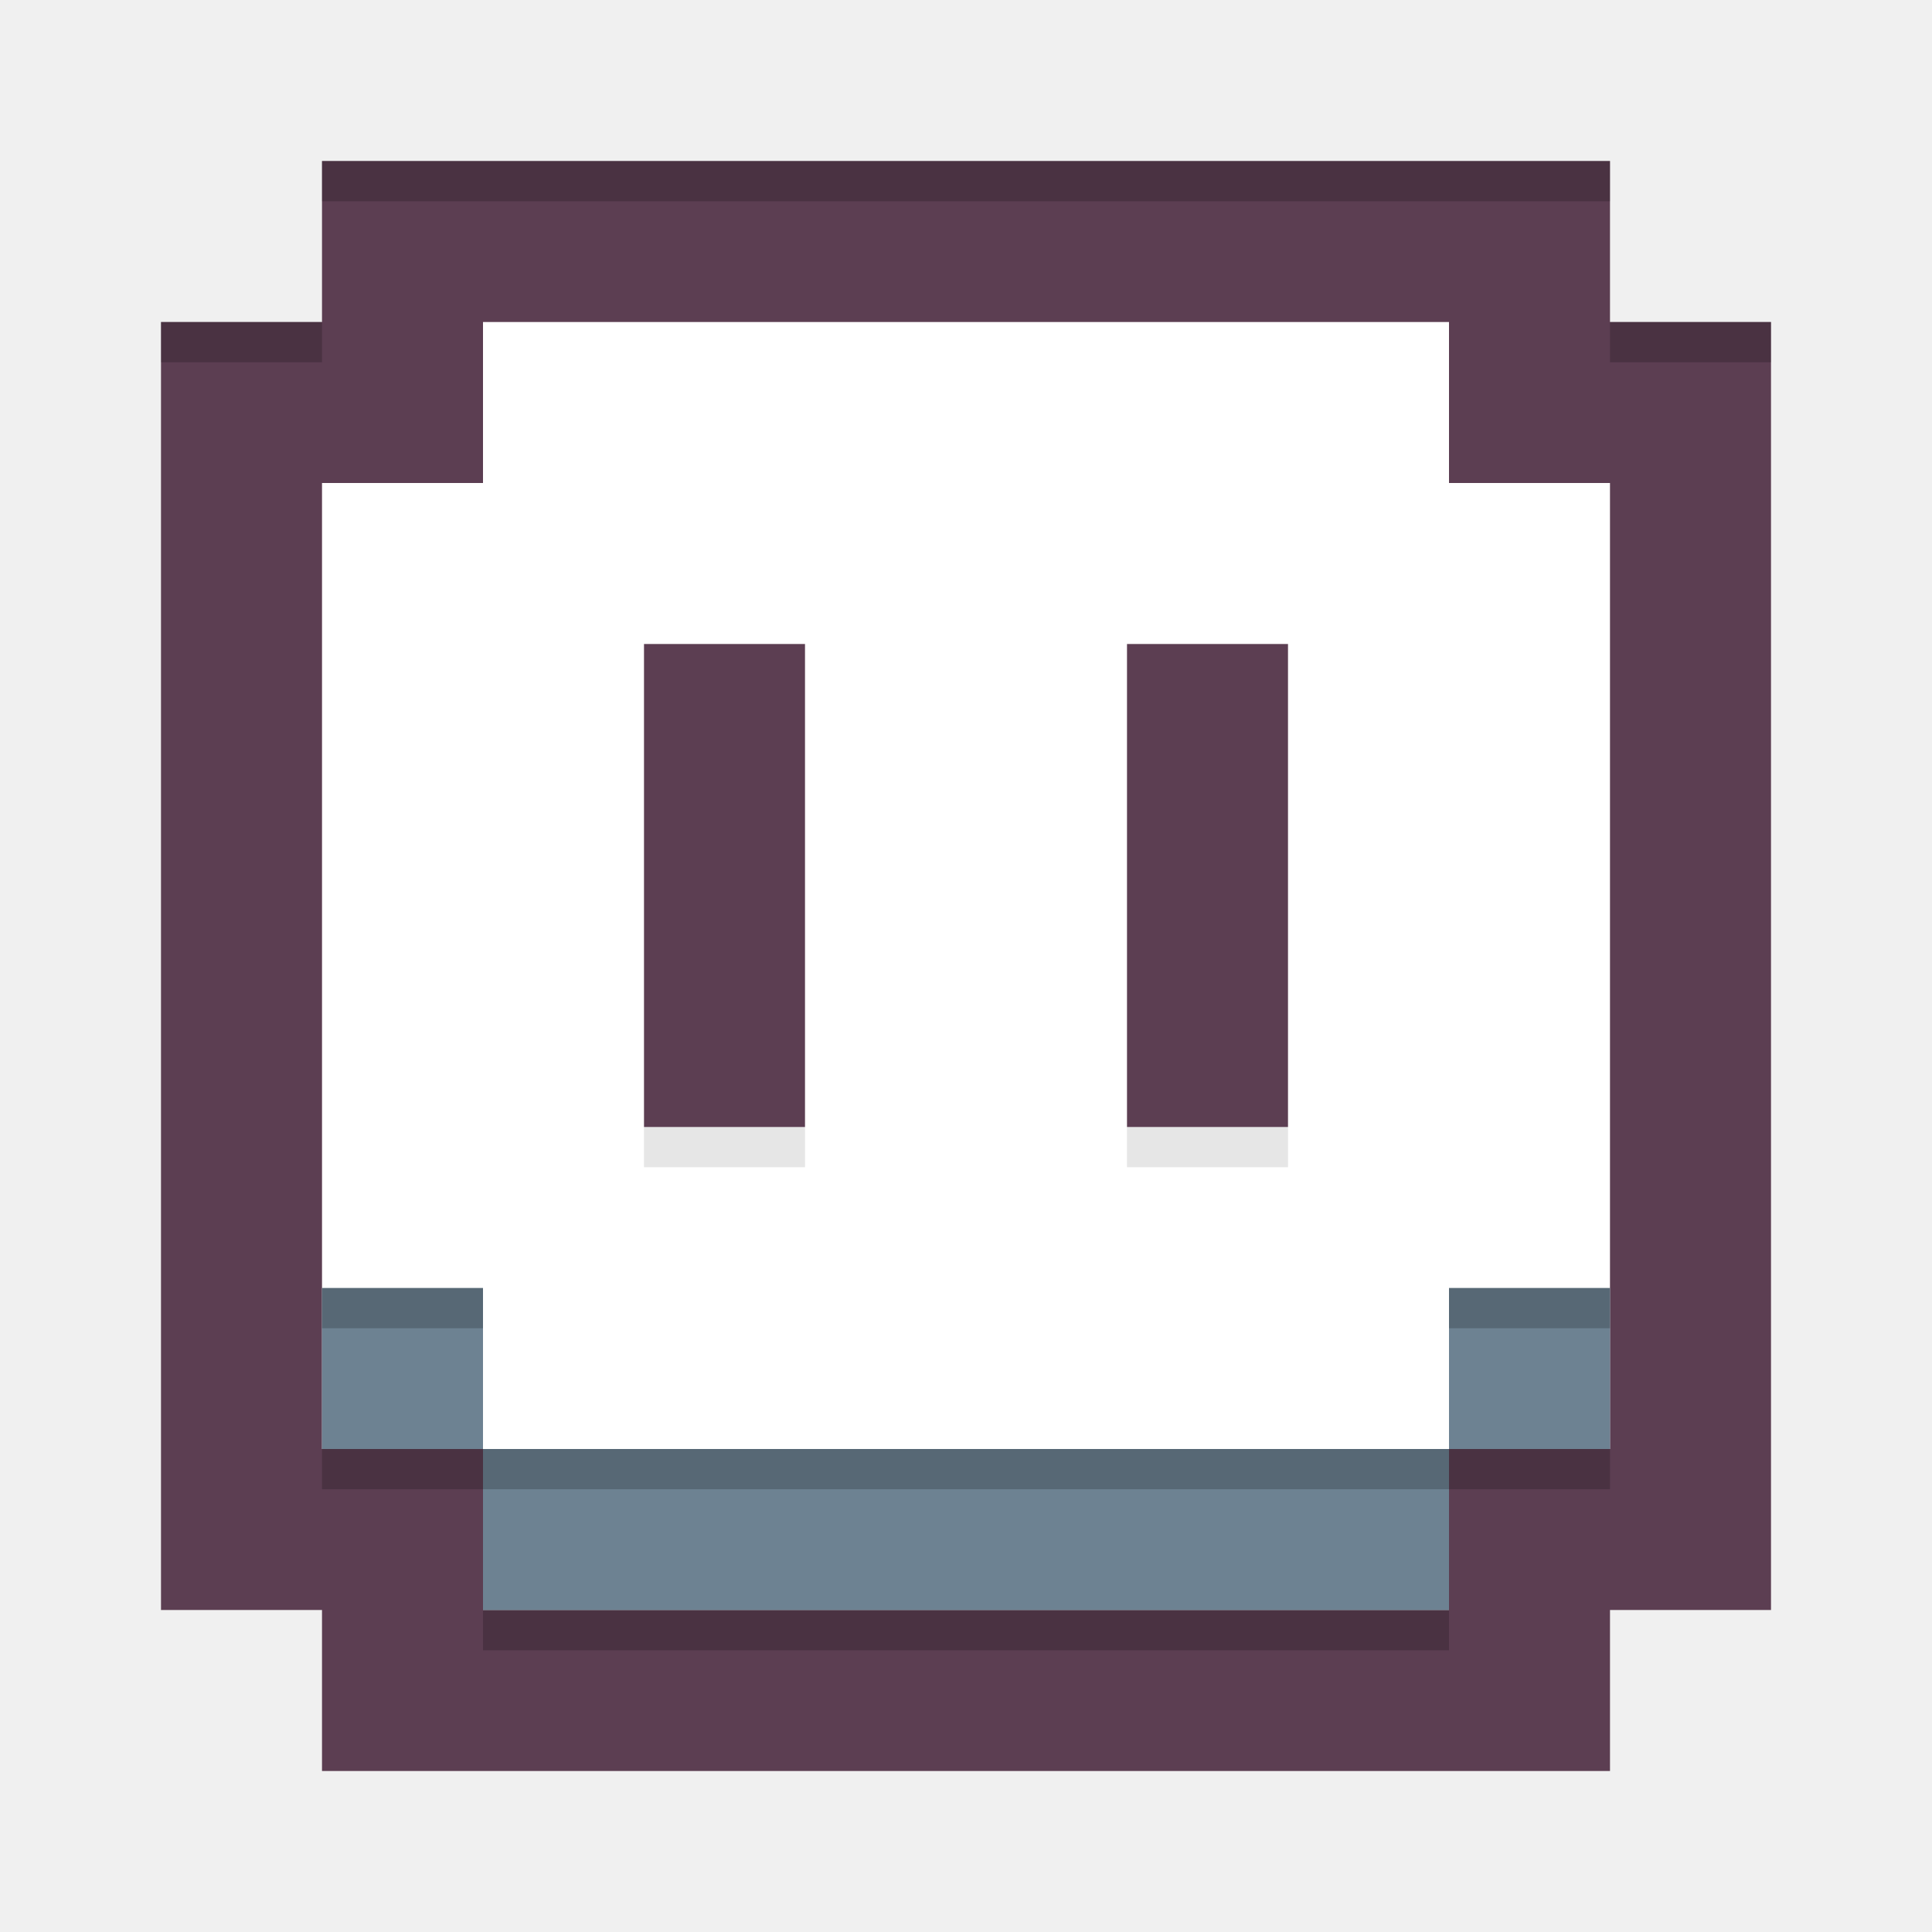
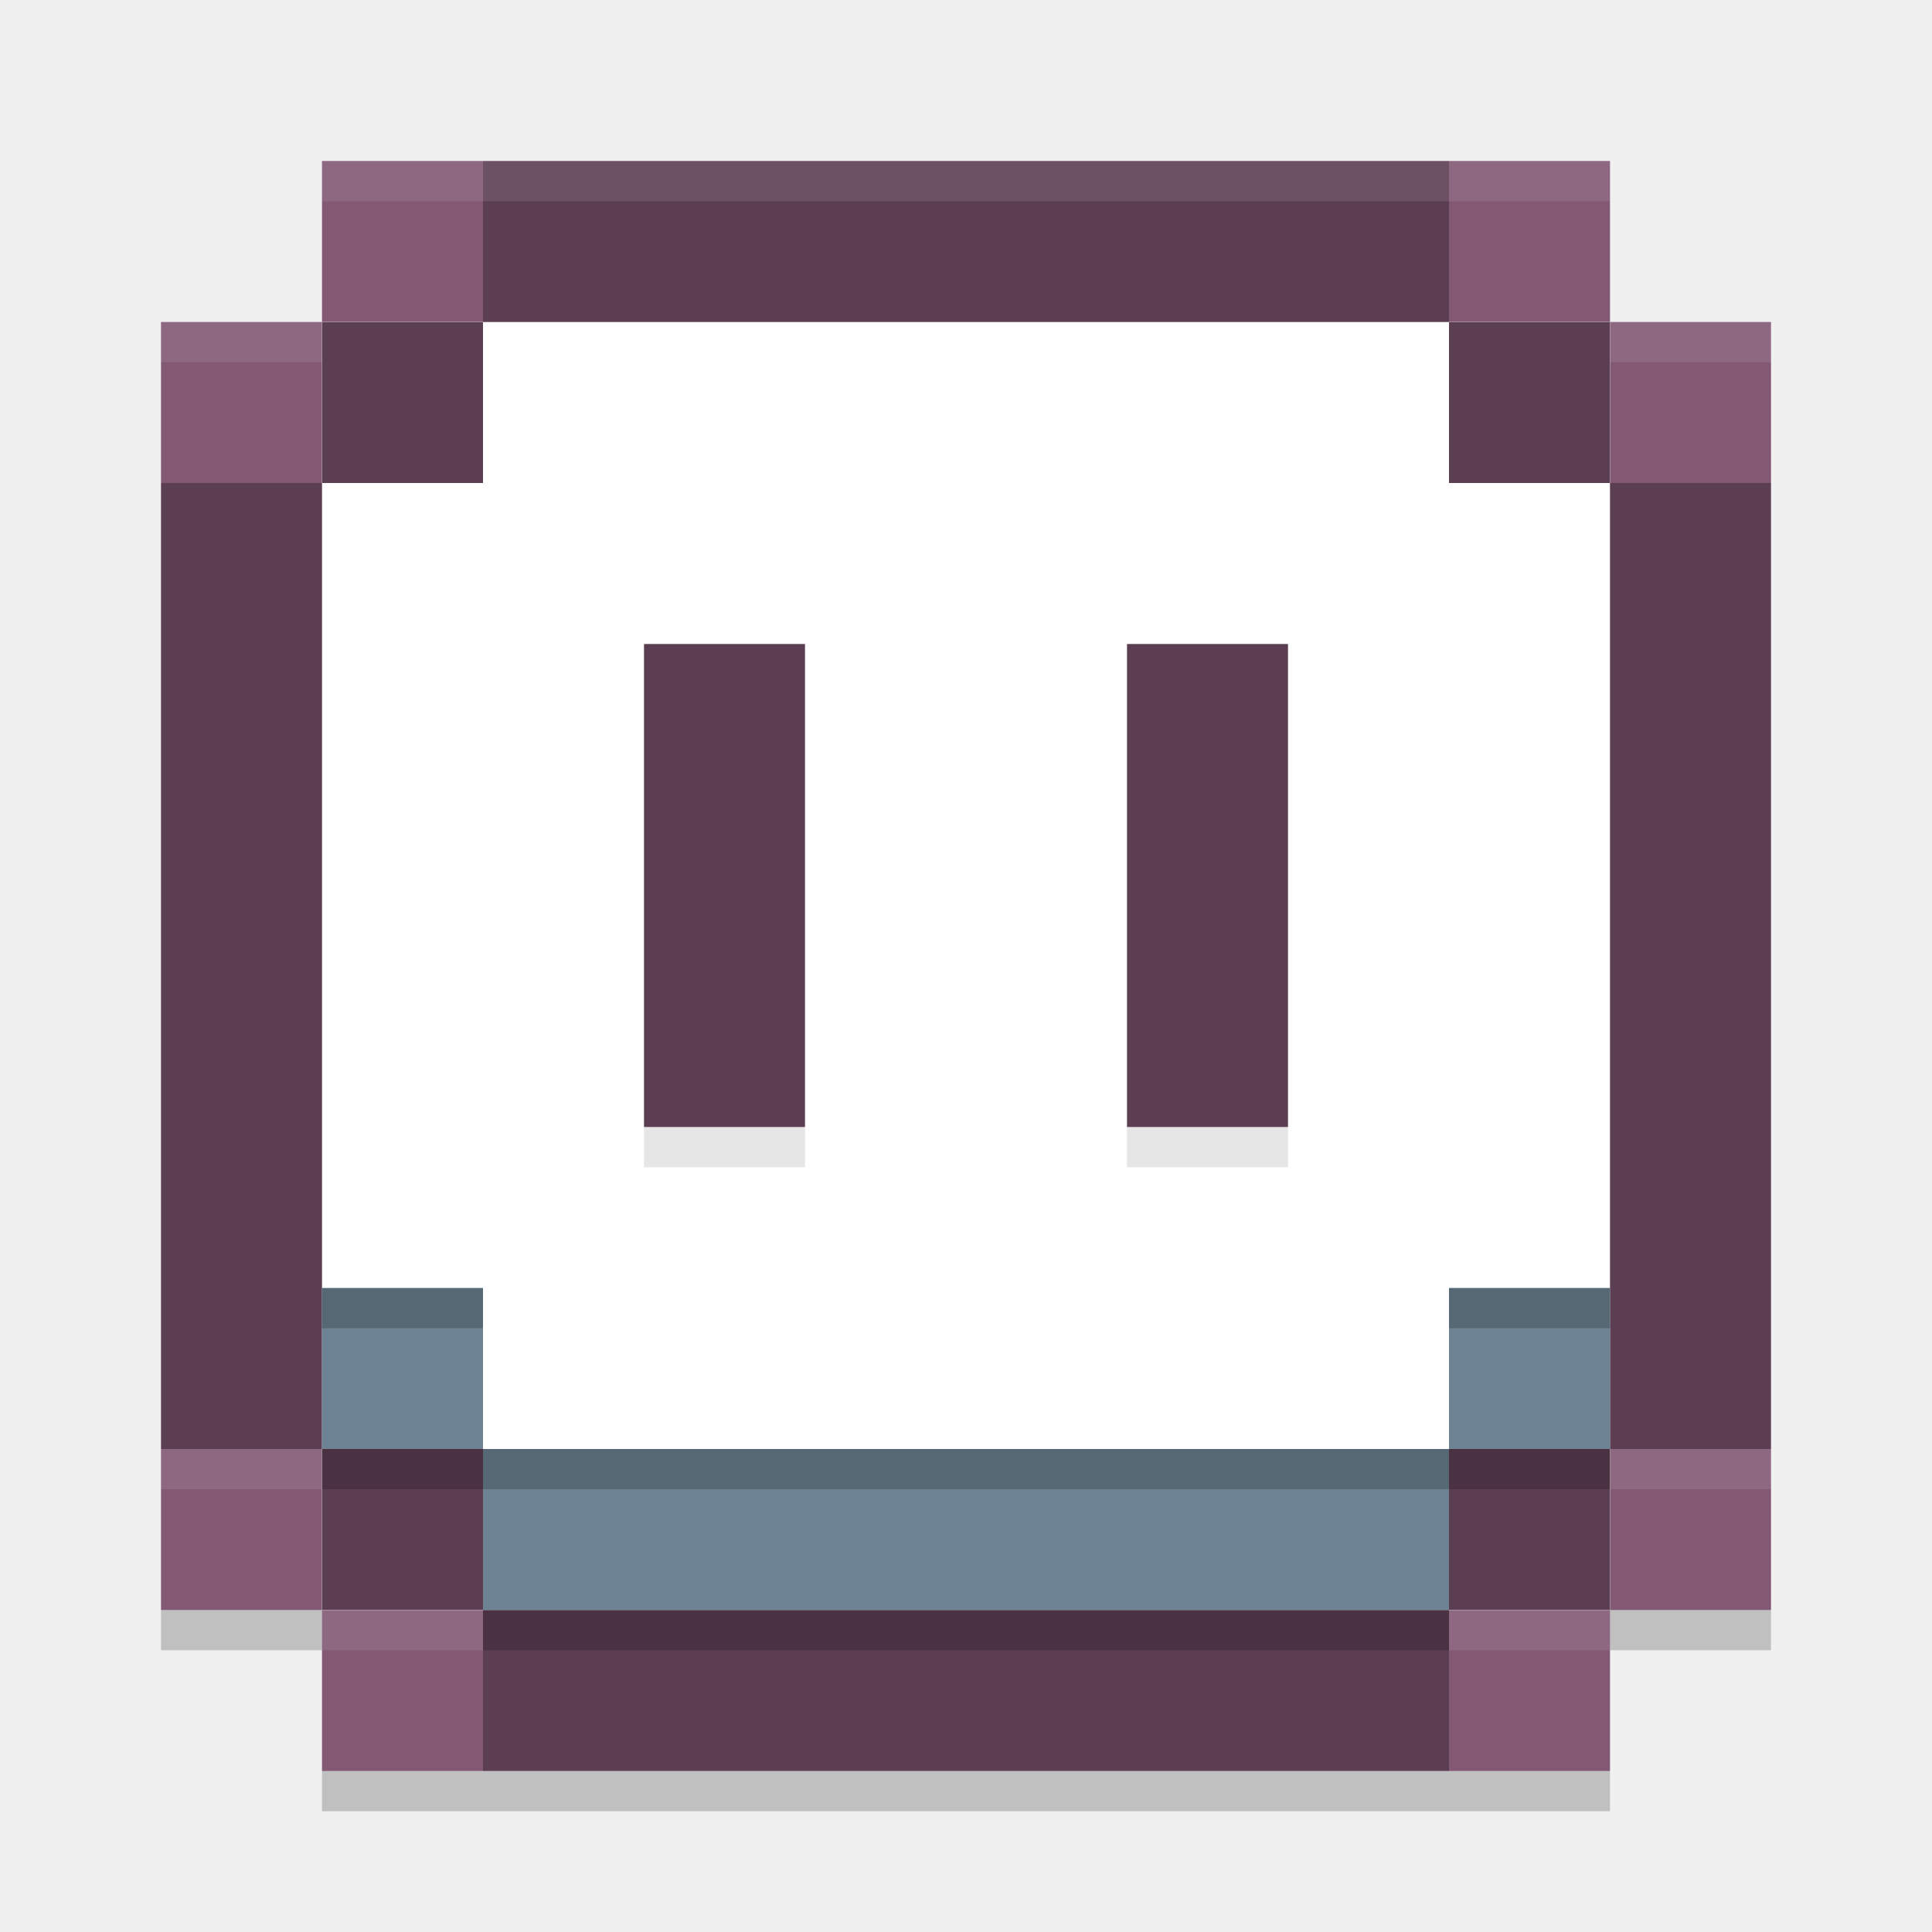
<svg xmlns="http://www.w3.org/2000/svg" width="24" height="24" version="1">
-   <rect x="4" y="4" width="16" height="16" style="fill:#ffffff" />
-   <path d="m4 2v2h-2v16h2v2h16v-2h2v-16h-2v-2h-14zm2 2h12v2h2v12h-2v2h-12v-2h-2v-12h2zm2 4v6h2v-6zm6 0v6h2v-6z" style="fill:#5c3e52" />
-   <path d="m4 16v2h2v2h12v-2h2v-2h-2v2h-12v-2z" style="fill:#6d8292" />
-   <path d="m8 14h2v0.5h-2z" style="opacity:.1" />
-   <path d="m14 14h2v0.5h-2z" style="opacity:.1" />
-   <rect x="2" y="4" width="2" height=".5" style="opacity:.2" />
-   <rect x="20" y="4" width="2" height=".5" style="opacity:.2" />
-   <rect x="4" y="18" width="2" height=".5" style="opacity:.2" />
-   <rect x="18" y="18" width="2" height=".5" style="opacity:.2" />
-   <rect x="6" y="20" width="12" height=".5" style="opacity:.2" />
-   <rect x="4" y="2" width="16" height=".5" style="opacity:.2" />
+   <path style="fill:#825873" d="M 4 2 L 4 4 L 6 4 L 6 2 L 4 2 z M 4 4 L 2 4 L 2 6 L 4 6 L 4 4 z M 18 2 L 18 4 L 20 4 L 20 2 L 18 2 z M 20 4 L 20 6 L 22 6 L 22 4 L 20 4 z M 2 18 L 2 20 L 4 20 L 4 18 L 2 18 z M 4 20 L 4 22 L 6 22 L 6 20 L 4 20 z M 20 18 L 20 20 L 22 20 L 22 18 L 20 18 z M 20 20 L 18 20 L 18 22 L 20 22 L 20 20 z" />
+   <rect style="fill:#ffffff" width="16" height="16" x="4" y="4" />
+   <path style="fill:#5c3e52" d="M 6 2 L 6 4 L 18 4 L 18 2 L 6 2 z M 18 4 L 18 6 L 20 6 L 20 4 L 18 4 z M 20 6 L 20 18 L 22 18 L 22 6 L 20 6 z M 20 18 L 18 18 L 18 20 L 20 20 L 20 18 z M 18 20 L 6 20 L 6 22 L 18 22 L 18 20 z M 6 20 L 6 18 L 4 18 L 4 20 L 6 20 z M 4 18 L 4 6 L 2 6 L 2 18 L 4 18 z M 4 6 L 6 6 L 6 4 L 4 4 L 4 6 z M 8 8 L 8 14 L 10 14 L 10 8 L 8 8 z M 14 8 L 14 14 L 16 14 L 16 8 L 14 8 z" />
+   <path style="fill:#6d8292" d="m4 16v2h2v2h12v-2h2v-2h-2v2h-12v-2z" />
+   <path style="opacity:.1" d="m8 14h2v0.5h-2z" />
+   <path style="opacity:.1" d="m14 14h2v0.5h-2z" />
+   <path style="opacity:0.1;fill:#ffffff" d="M 4 2 L 4 2.5 L 20 2.5 L 20 2 L 4 2 z M 2 4 L 2 4.5 L 4 4.5 L 4 4 L 2 4 z M 20 4 L 20 4.5 L 22 4.5 L 22 4 L 20 4 z" />
+   <rect style="opacity:.2" width="2" height=".5" x="4" y="18" />
+   <rect style="opacity:.2" width="2" height=".5" x="18" y="18" />
+   <rect style="opacity:.2" width="12" height=".5" x="6" y="20" />
  <g transform="translate(1,1)">
-     <rect x="3" y="15" width="2" height=".5" style="opacity:.2" />
-     <rect x="17" y="15" width="2" height=".5" style="opacity:.2" />
-     <rect x="5" y="17" width="12" height=".5" style="opacity:.2" />
+     <rect style="opacity:.2" width="2" height=".5" x="3" y="15" />
+     <rect style="opacity:.2" width="2" height=".5" x="17" y="15" />
+     <rect style="opacity:.2" width="12" height=".5" x="5" y="17" />
  </g>
  <g style="display:none">
-     <circle cx="12" cy="12.5" r="10" style="opacity:.2" />
-     <circle cx="12" cy="12" r="10" style="fill:#248afd" />
-     <circle cx="12" cy="12.5" r="7" style="opacity:.2" />
-     <circle cx="12" cy="12" r="7" style="fill:#79de7d" />
-     <path d="M 12,2 A 10,10 0 0 0 2,12 10,10 0 0 0 2.01,12.293 10,10 0 0 1 12,2.5 10,10 0 0 1 21.99,12.207 10,10 0 0 0 22,12 10,10 0 0 0 12,2 Z" style="fill:#ffffff;opacity:.2" />
+     <circle style="opacity:.2" cx="12" cy="12.5" r="10" />
+     <circle style="fill:#248afd" cx="12" cy="12" r="10" />
+     <circle style="opacity:.2" cx="12" cy="12.5" r="7" />
+     <circle style="fill:#79de7d" cx="12" cy="12" r="7" />
+     <path style="fill:#ffffff;opacity:.2" d="M 12,2 A 10,10 0 0 0 2,12 10,10 0 0 0 2.01,12.293 10,10 0 0 1 12,2.5 10,10 0 0 1 21.99,12.207 10,10 0 0 0 22,12 10,10 0 0 0 12,2 Z" />
  </g>
+   <path style="opacity:0.2" d="m 2,20 v 0.5 H 4 V 20 Z m 18,0 v 0.5 h 2 V 20 Z M 4,22 v 0.5 H 20 V 22 Z" />
+   <path style="opacity:0.1;fill:#ffffff" d="M 2 18 L 2 18.5 L 4 18.5 L 4 18 L 2 18 z M 20 18 L 20 18.5 L 22 18.5 L 22 18 L 20 18 z M 4 20 L 4 20.5 L 6 20.5 L 6 20 L 4 20 z M 18 20 L 18 20.5 L 20 20.5 L 20 20 L 18 20 z" />
</svg>
